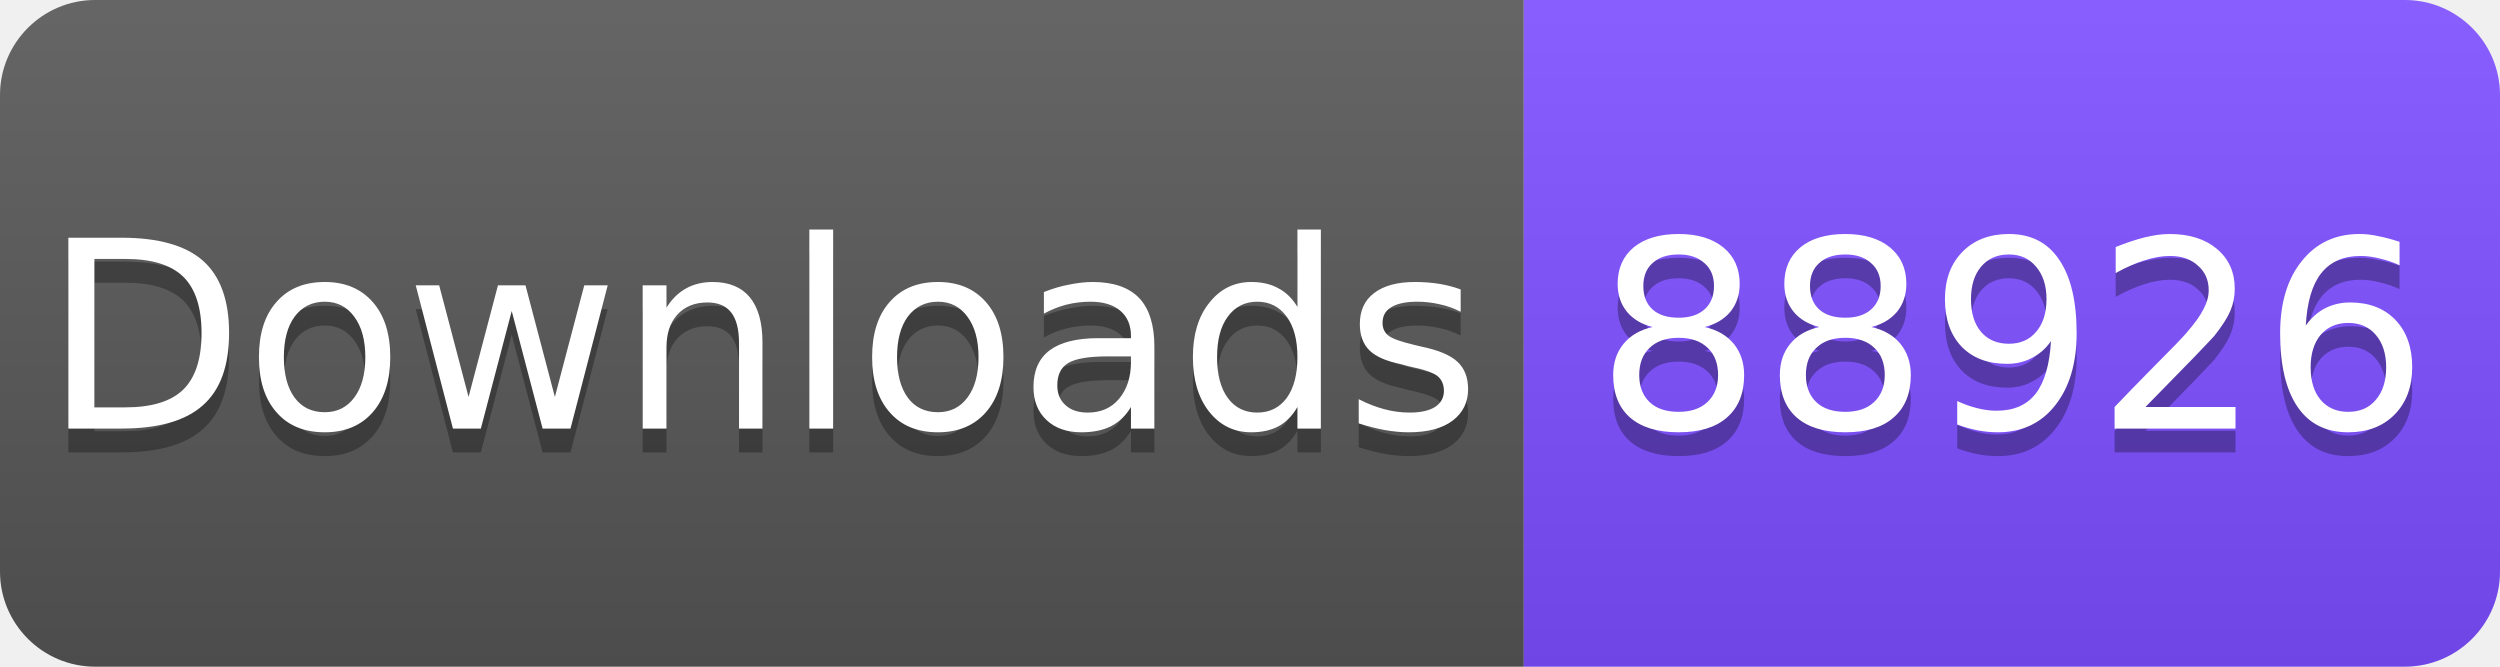
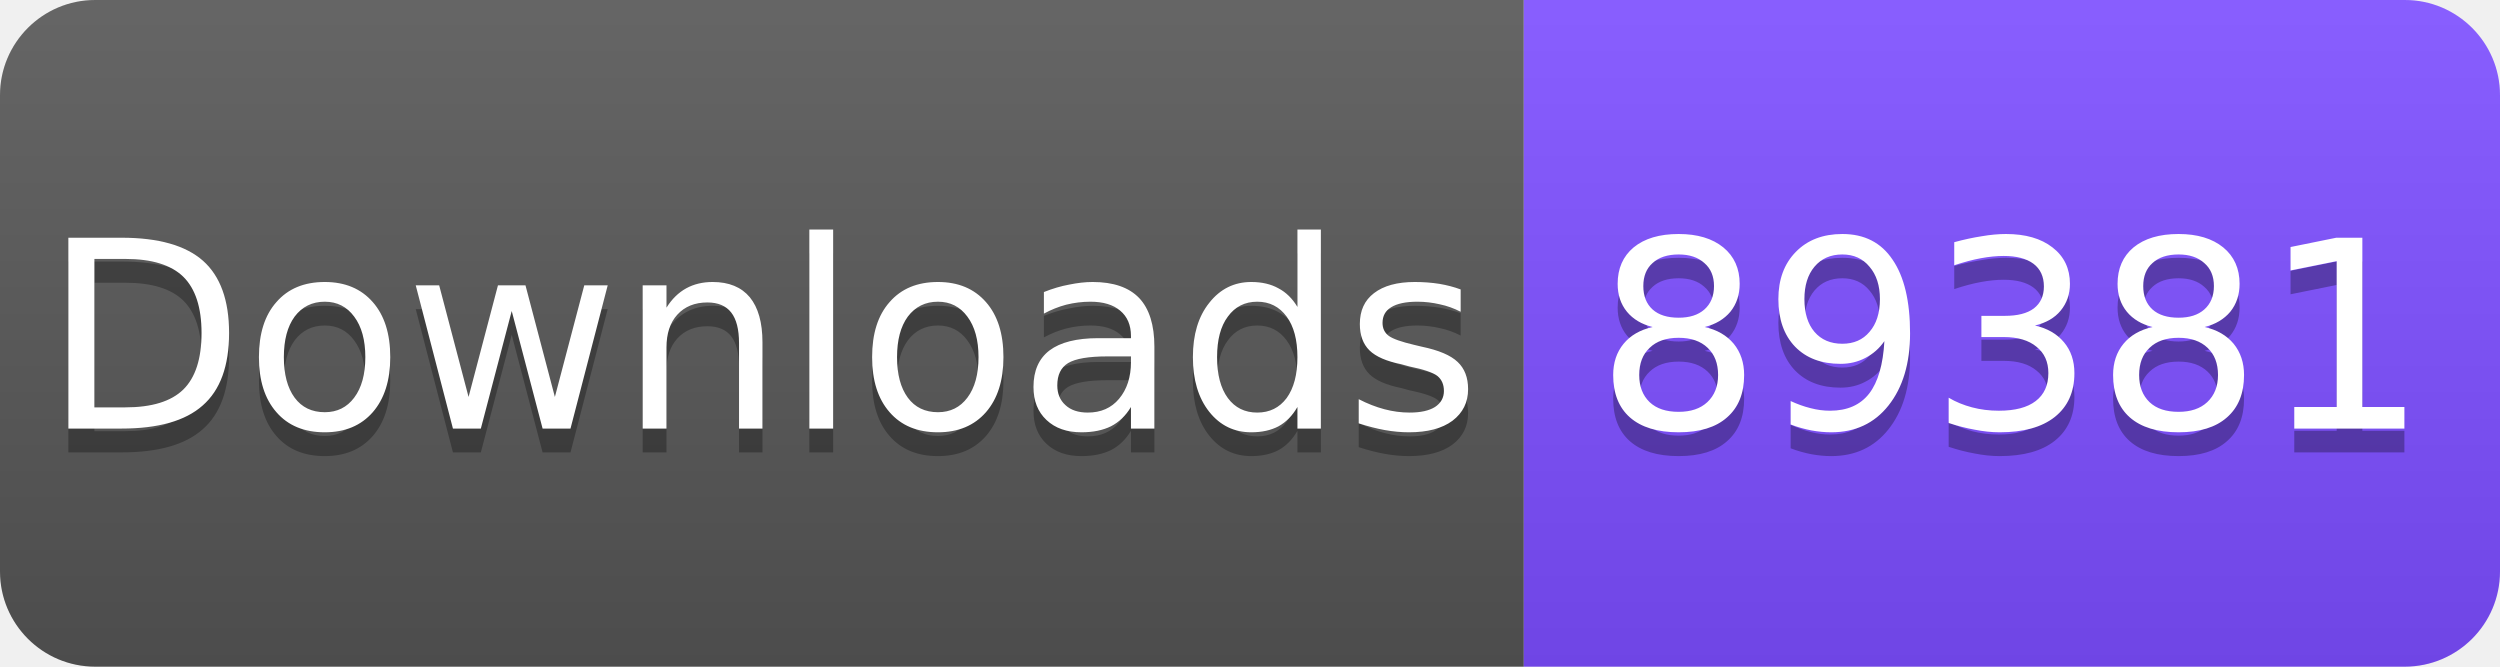
<svg xmlns="http://www.w3.org/2000/svg" width="105" height="28" viewBox="0 0 105 28">
  <linearGradient id="s" x2="0" y2="100%">
    <stop offset="0" stop-color="#fff" stop-opacity=".1" />
    <stop offset="1" stop-opacity=".1" />
  </linearGradient>
  <clipPath id="r">
    <rect width="105" height="28" rx="4" fill="#fff" />
  </clipPath>
  <g clip-path="url(#r)">
    <rect width="64" height="28" fill="#555" />
    <rect x="64" width="41" height="28" fill="#7C4DFF" />
    <rect width="105" height="28" fill="url(#s)" />
  </g>
  <g fill="#fff" text-anchor="middle" font-family="Verdana,Geneva,DejaVu Sans,sans-serif" font-size="11">
    <text x="32" y="19" fill="#010101" fill-opacity=".3">Downloads</text>
    <text x="32" y="18">Downloads</text>
-     <text x="84.5" y="19" fill="#010101" fill-opacity=".3">88926</text>
-     <text x="84.5" y="18">88926</text>
+     <text x="84.5" y="19" fill="#010101" fill-opacity=".3">89381</text>
+     <text x="84.5" y="18">89381</text>
  </g>
</svg>
